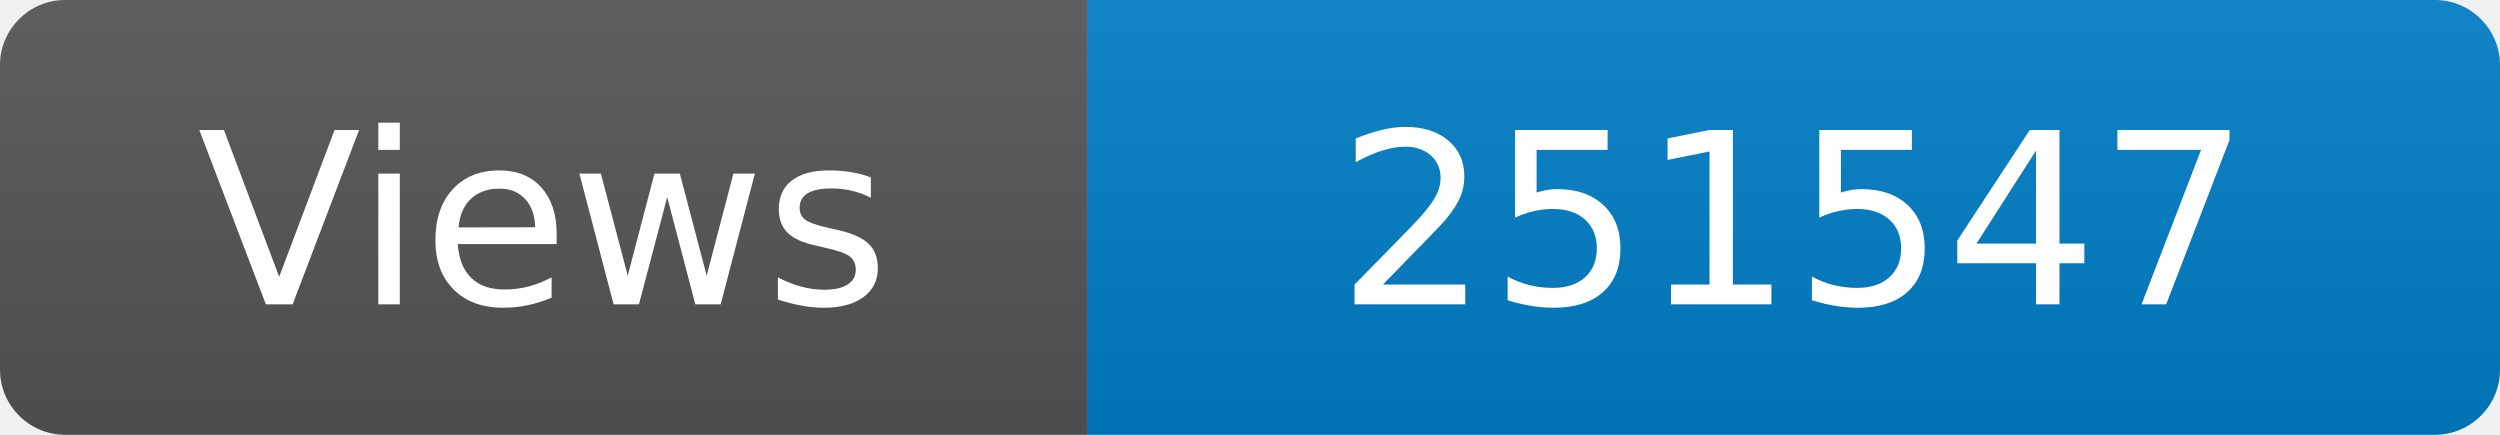
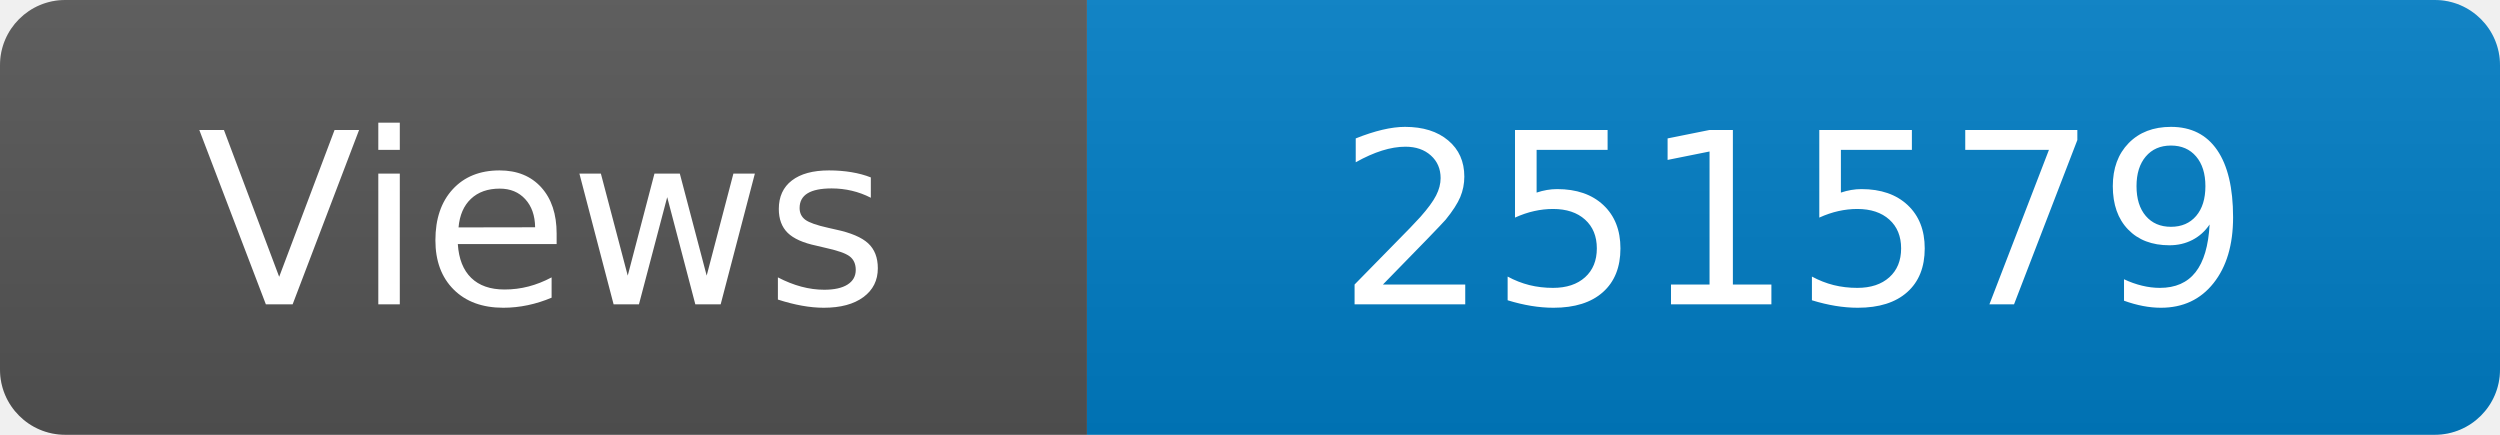
<svg xmlns="http://www.w3.org/2000/svg" width="115" height="20" role="img" aria-label="Maintained?: yes">
  <linearGradient id="s" x2="0" y2="100%">
    <stop offset="0" stop-color="#bbb" stop-opacity=".1" />
    <stop offset="1" stop-opacity=".1" />
  </linearGradient>
  <clipPath id="r">
    <rect width="115" height="20" rx="3" fill="#fff" />
  </clipPath>
  <g clip-path="url(#r)">
    <rect width="50" height="20" fill="#555" />
    <rect x="50" width="160" height="20" fill="#007ec6" />
    <rect width="115" height="20" fill="url(#s)" />
  </g>
  <g fill="#fff" text-anchor="middle" font-family="Verdana,Geneva,DejaVu Sans,sans-serif" font-size="110">
    <text x="250" y="140" transform="scale(.1)" fill="#fff">Views</text>
-     <text x="825" y="140" transform="scale(.1)" fill="#fff">251547</text>
+     <text x="825" y="140" transform="scale(.1)" fill="#fff">251579</text>
  </g>
</svg>
